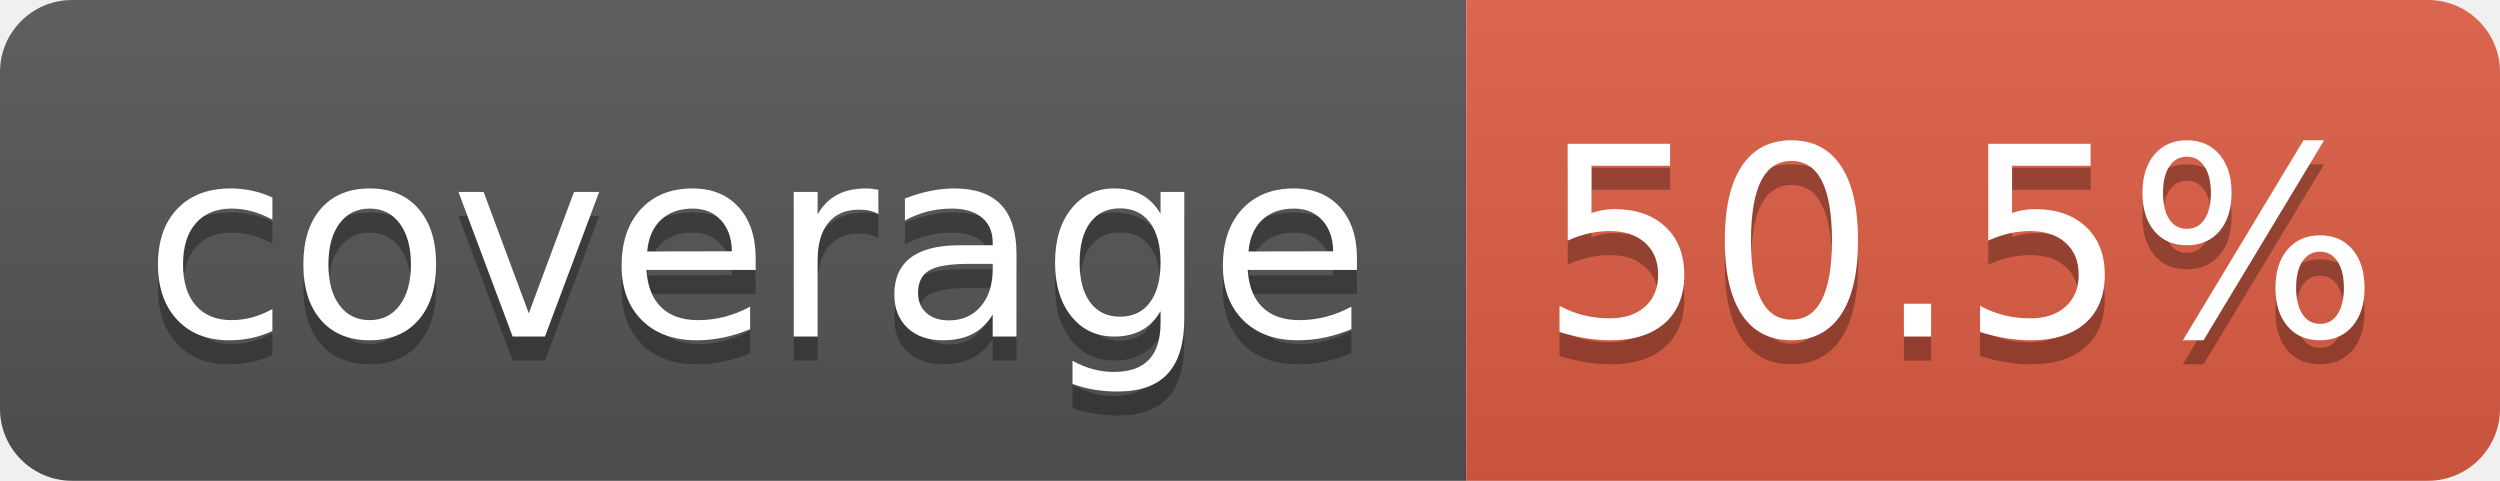
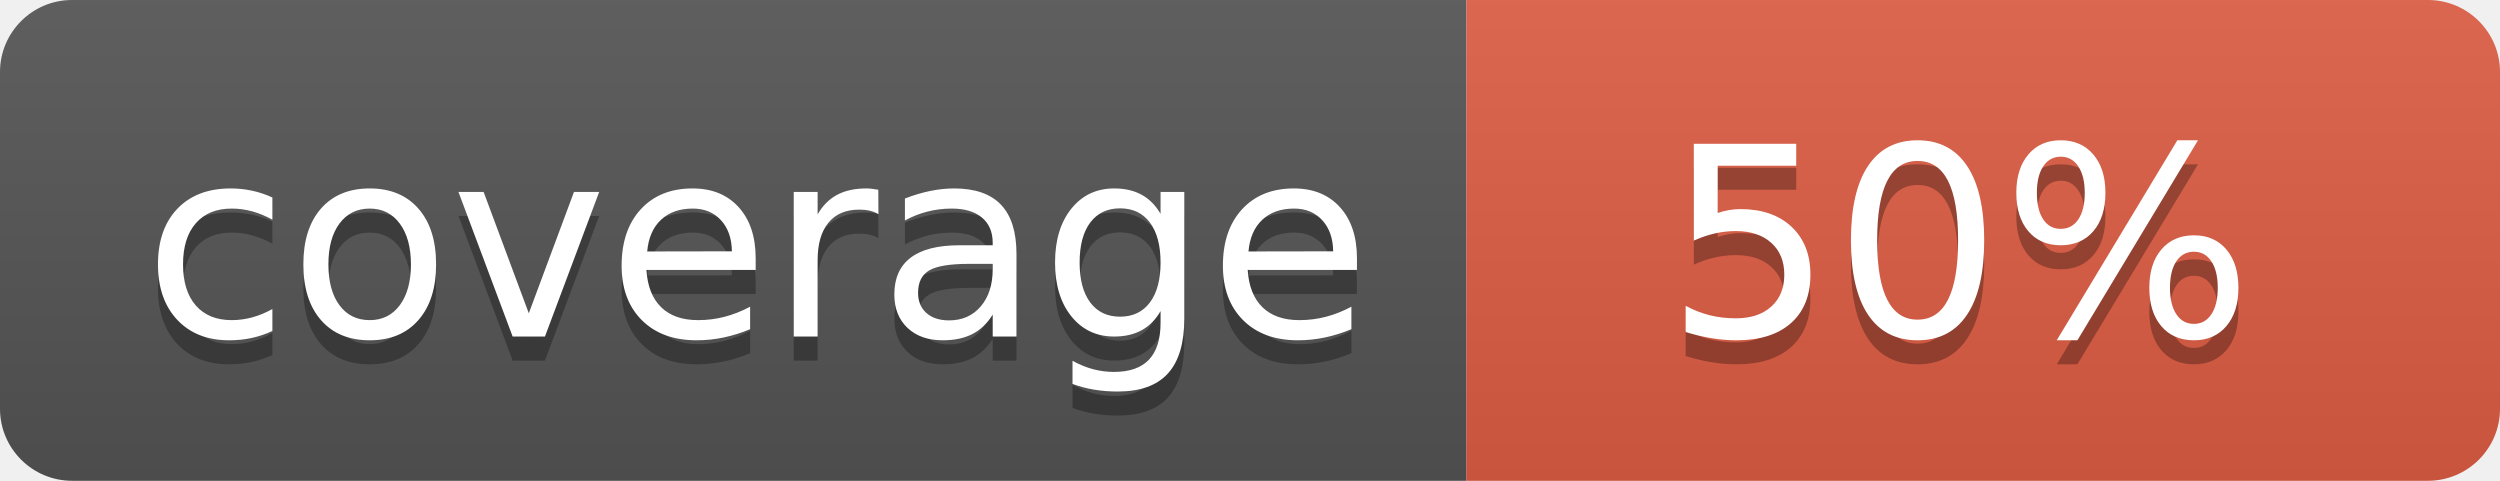
- <svg xmlns="http://www.w3.org/2000/svg" width="104" height="20" role="img" aria-label="coverage: 50.5%">
+ <svg xmlns="http://www.w3.org/2000/svg" width="104" height="20" role="img" aria-label="coverage: 50%">
  <linearGradient id="s" x2="0" y2="100%">
    <stop offset="0" stop-color="#bbb" stop-opacity=".1" />
    <stop offset="1" stop-opacity=".1" />
  </linearGradient>
  <clipPath id="r">
    <rect width="104" height="20" rx="3" fill="#fff" />
  </clipPath>
  <g clip-path="url(#r)">
    <rect width="61" height="20" fill="#555" />
    <rect x="61" width="43" height="20" fill="#e05d44" />
    <rect width="104" height="20" fill="url(#s)" />
  </g>
  <g fill="#fff" text-anchor="middle" font-family="Verdana,Geneva,DejaVu Sans,sans-serif" text-rendering="geometricPrecision" font-size="110">
    <text aria-hidden="true" x="315" y="150" fill="#010101" fill-opacity=".3" transform="scale(.1)" textLength="510">coverage</text>
    <text x="315" y="140" transform="scale(.1)" fill="#fff" textLength="510">coverage</text>
-     <text aria-hidden="true" x="815" y="150" fill="#010101" fill-opacity=".3" transform="scale(.1)" textLength="330">50.5%</text>
-     <text x="815" y="140" transform="scale(.1)" fill="#fff" textLength="330">50.5%</text>
+     <text aria-hidden="true" x="815" y="150" fill="#010101" fill-opacity=".3" transform="scale(.1)" textLength="250">50%</text>
+     <text x="815" y="140" transform="scale(.1)" fill="#fff" textLength="250">50%</text>
  </g>
</svg>
